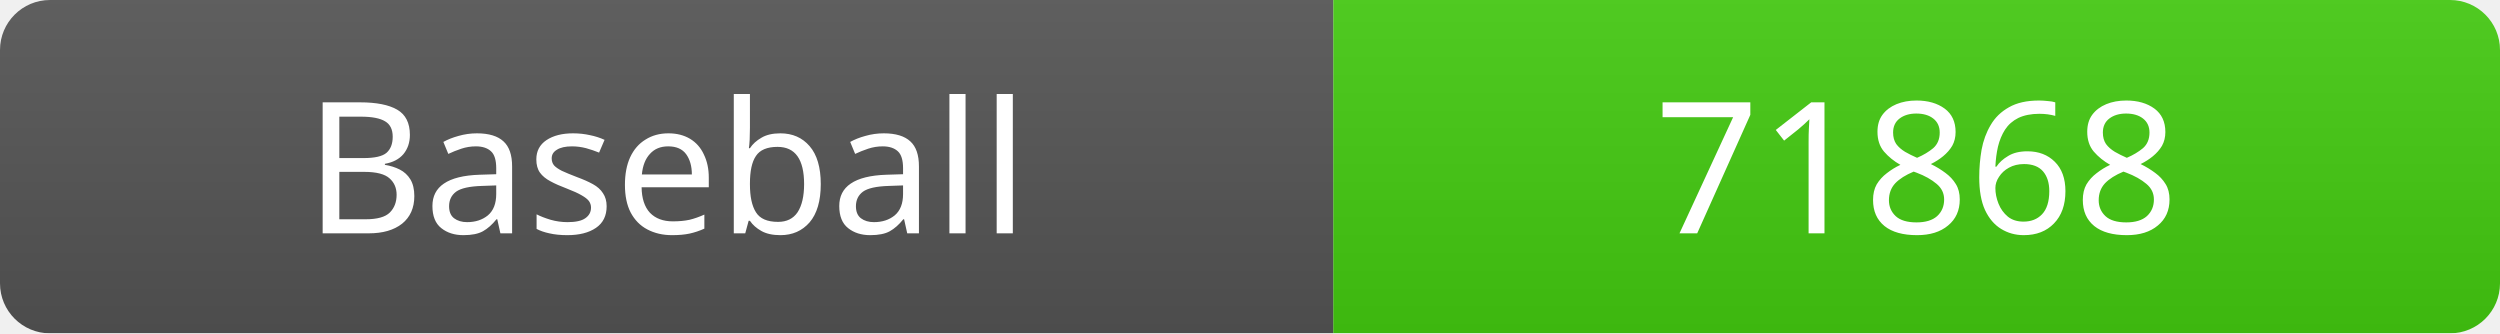
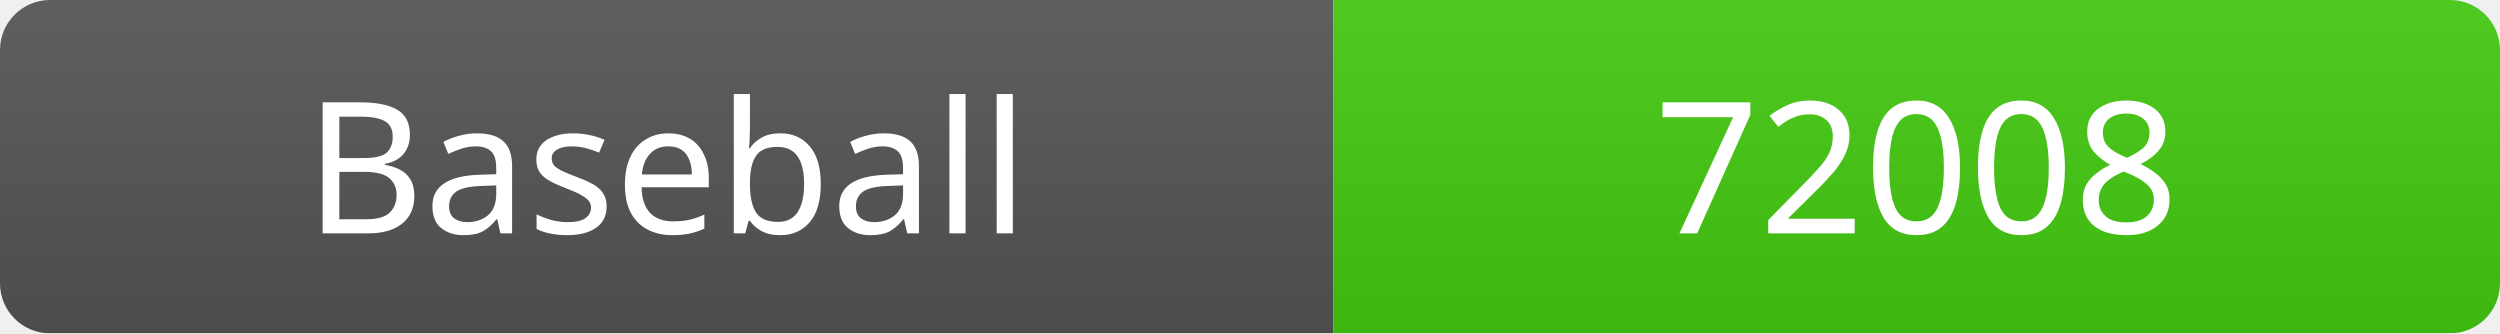
<svg xmlns="http://www.w3.org/2000/svg" width="150" height="20">
  <linearGradient id="b" x2="0" y2="100%">
    <stop offset="0" stop-color="#bbb" stop-opacity=".1" />
    <stop offset="1" stop-opacity=".1" />
  </linearGradient>
  <mask id="a">
    <rect width="150" height="20" rx="3" fill="#fff" />
  </mask>
  <g mask="url(#a)">
    <rect width="80" height="20" fill="#555" />
    <rect x="80" width="70" height="20" fill="#4c1" />
    <rect width="150" height="20" fill="url(#b)" />
  </g>
  <g fill="#fff" text-anchor="middle" font-family="Verdana" font-size="11">
    <text x="40" y="14">Baseball</text>
-     <text x="115" y="14">71868</text>
+     <text x="115" y="14">72008</text>
  </g>
</svg>
